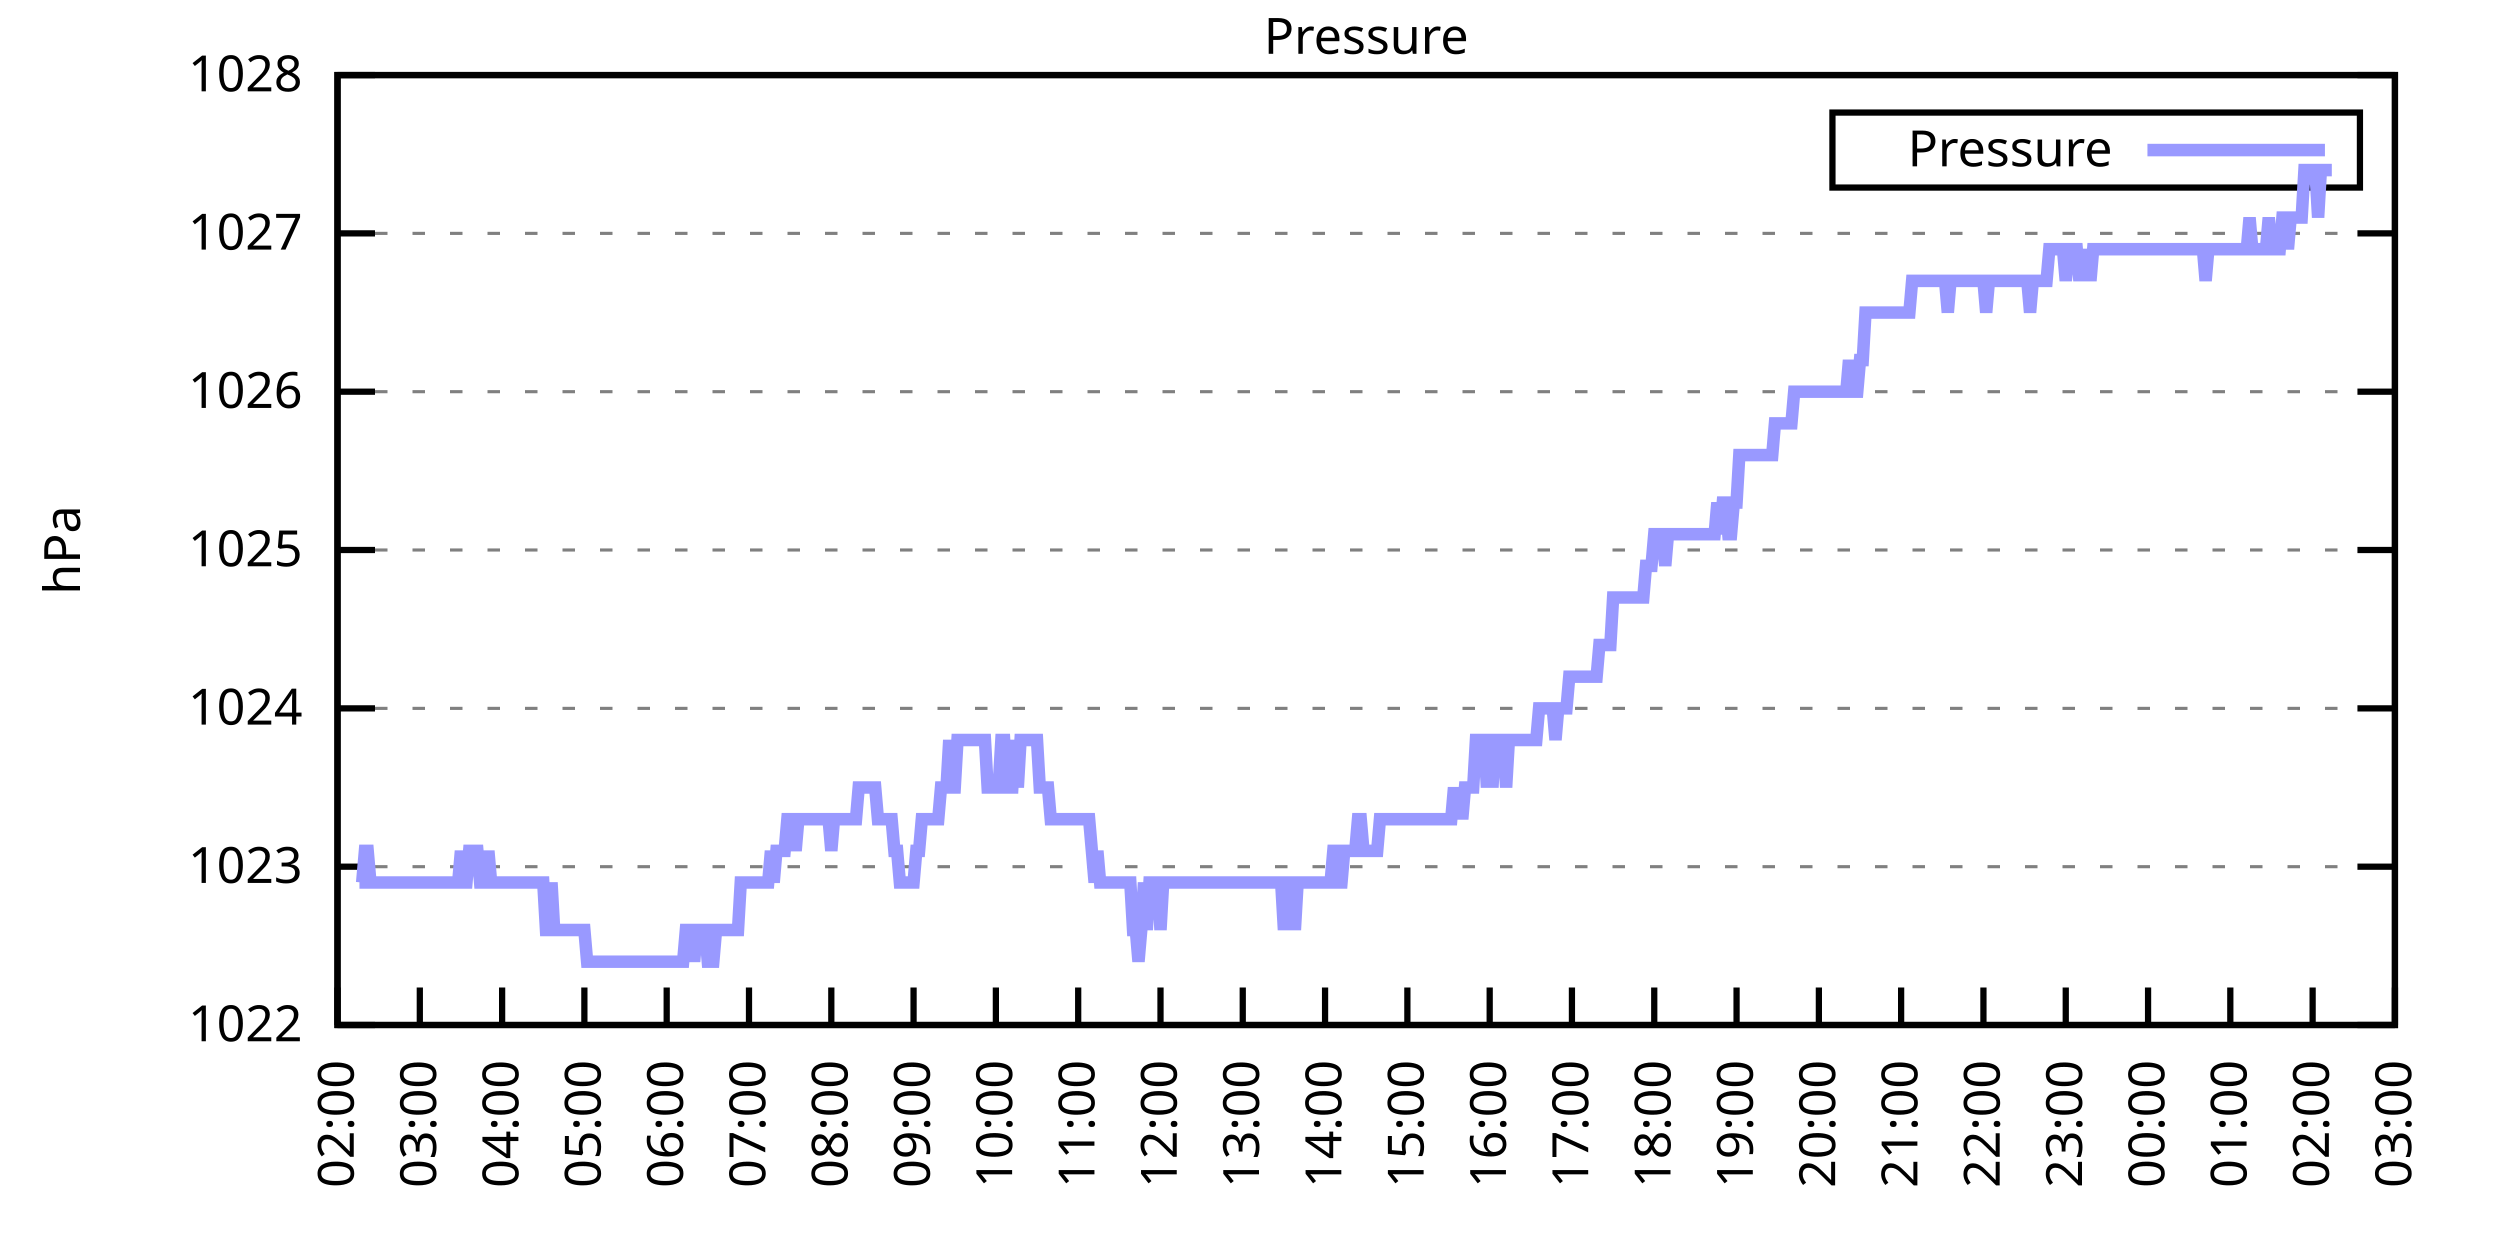
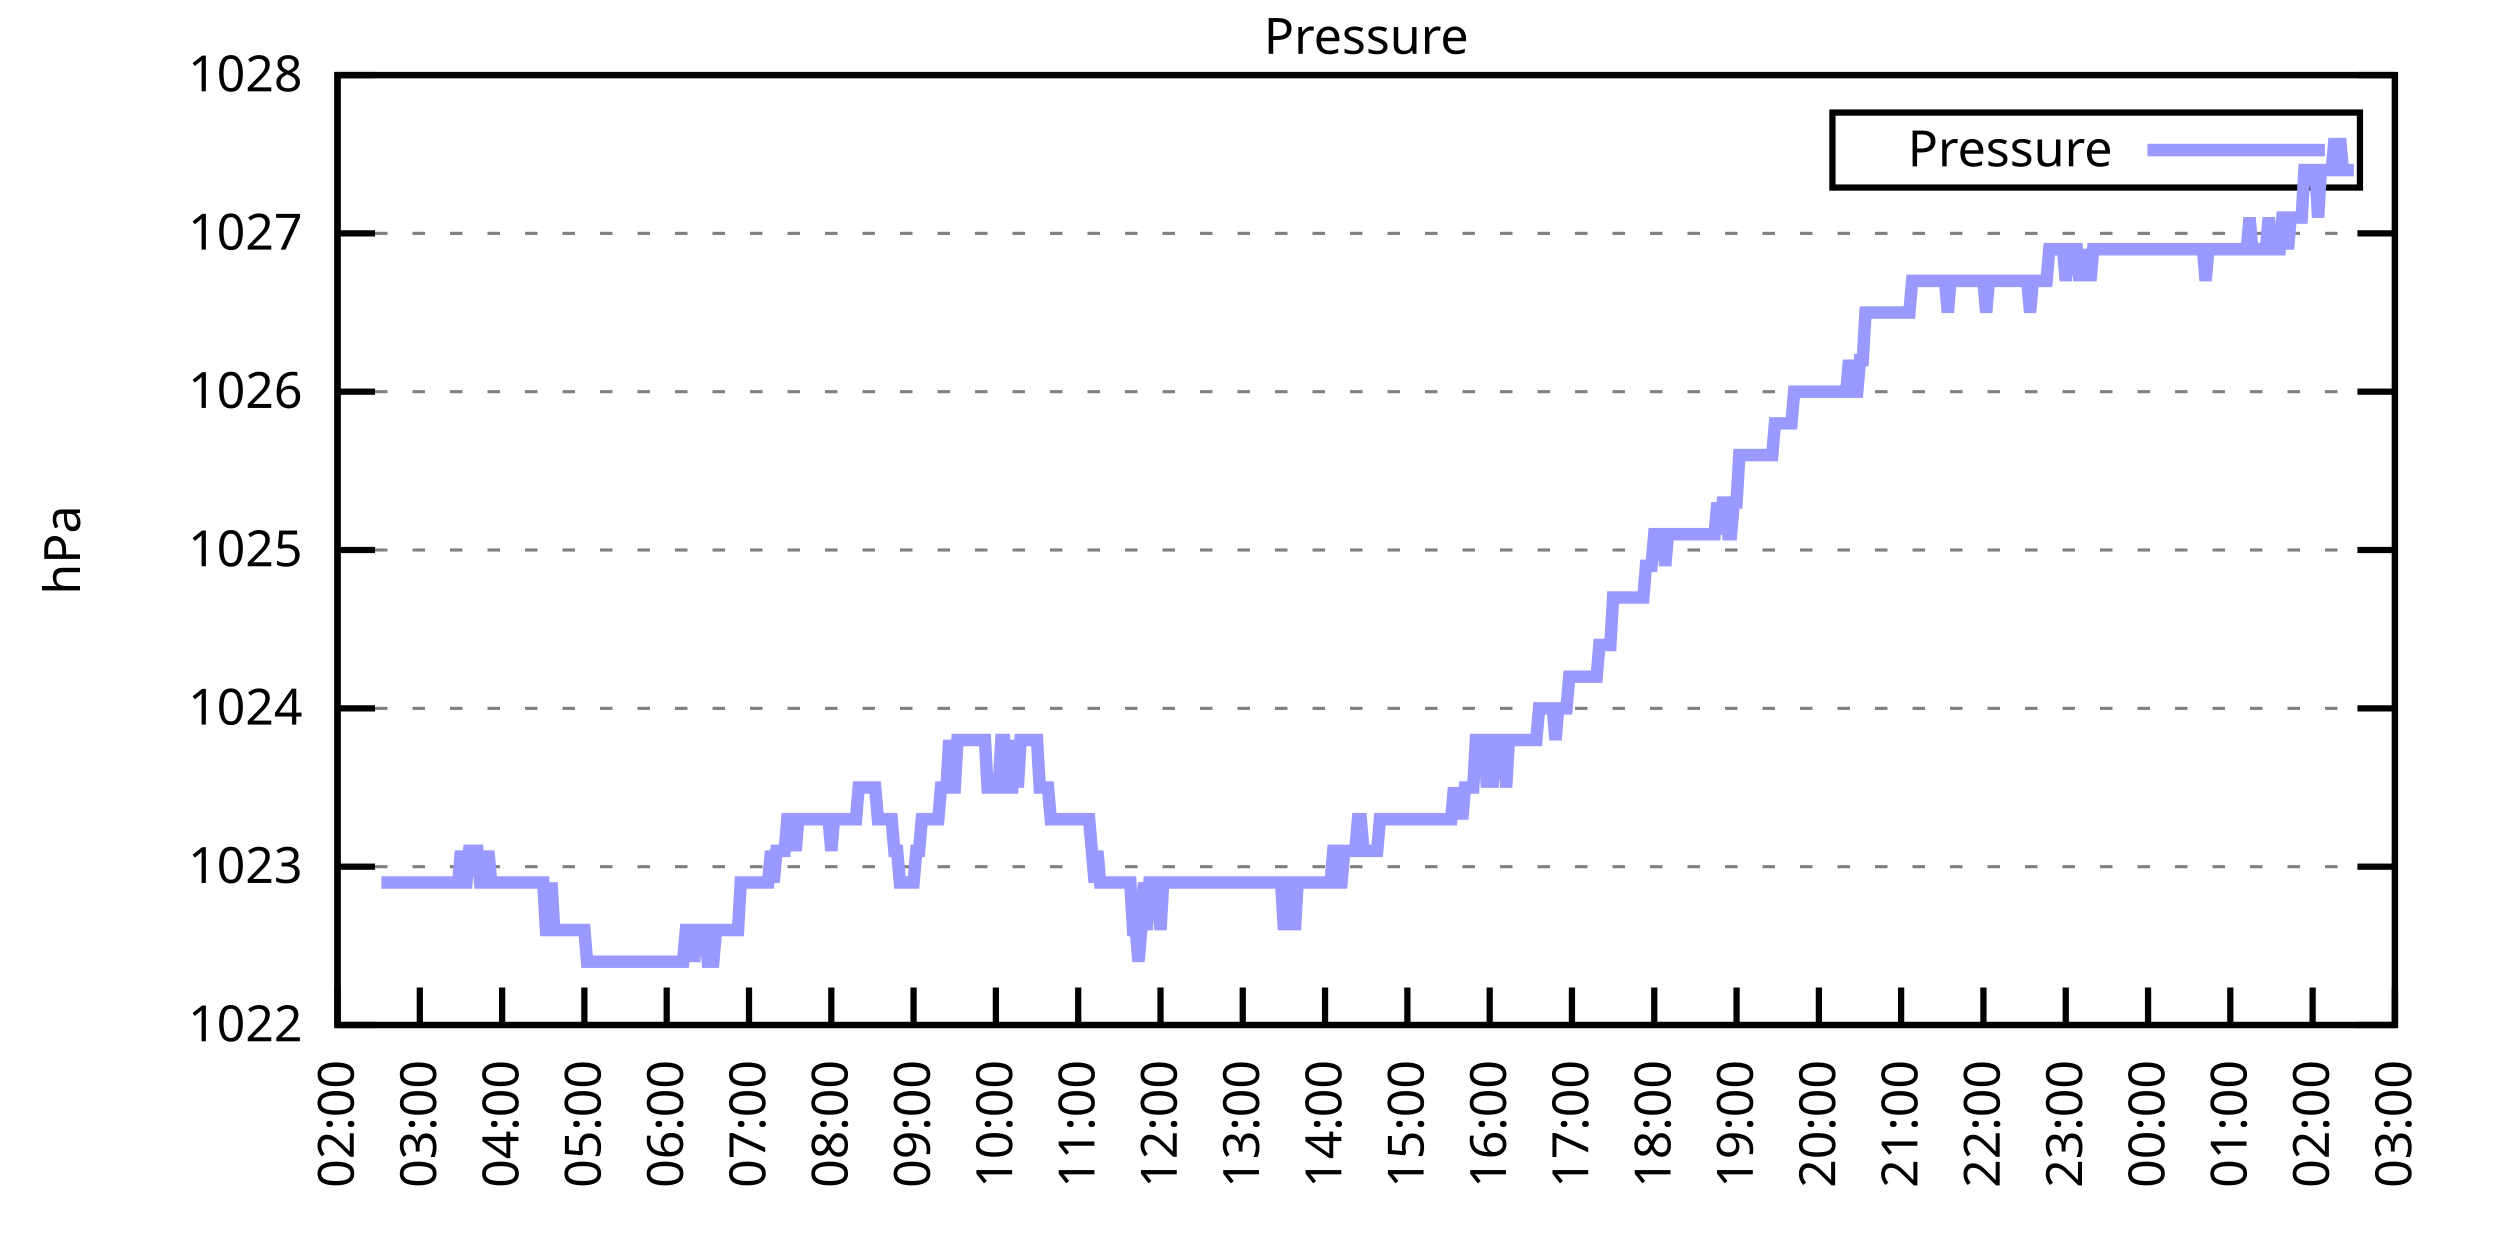
<svg xmlns="http://www.w3.org/2000/svg" xmlns:xlink="http://www.w3.org/1999/xlink" width="400" height="200" viewBox="0 0 400 200">
  <g id="gnuplot_canvas">
    <rect x="0" y="0" width="400" height="200" fill="none" />
    <defs>
      <circle id="gpDot" r="0.5" stroke-width="0.5" stroke="currentColor" />
      <path id="gpPt0" stroke-width="0.333" stroke="currentColor" d="M-1,0 h2 M0,-1 v2" />
      <path id="gpPt1" stroke-width="0.333" stroke="currentColor" d="M-1,-1 L1,1 M1,-1 L-1,1" />
      <path id="gpPt2" stroke-width="0.333" stroke="currentColor" d="M-1,0 L1,0 M0,-1 L0,1 M-1,-1 L1,1 M-1,1 L1,-1" />
      <rect id="gpPt3" stroke-width="0.333" stroke="currentColor" x="-1" y="-1" width="2" height="2" />
      <rect id="gpPt4" stroke-width="0.333" stroke="currentColor" fill="currentColor" x="-1" y="-1" width="2" height="2" />
      <circle id="gpPt5" stroke-width="0.333" stroke="currentColor" cx="0" cy="0" r="1" />
      <use xlink:href="#gpPt5" id="gpPt6" fill="currentColor" stroke="none" />
      <path id="gpPt7" stroke-width="0.333" stroke="currentColor" d="M0,-1.33 L-1.33,0.67 L1.33,0.67 z" />
      <use xlink:href="#gpPt7" id="gpPt8" fill="currentColor" stroke="none" />
      <use xlink:href="#gpPt7" id="gpPt9" stroke="currentColor" transform="rotate(180)" />
      <use xlink:href="#gpPt9" id="gpPt10" fill="currentColor" stroke="none" />
      <use xlink:href="#gpPt3" id="gpPt11" stroke="currentColor" transform="rotate(45)" />
      <use xlink:href="#gpPt11" id="gpPt12" fill="currentColor" stroke="none" />
      <path id="gpPt13" stroke-width="0.333" stroke="currentColor" d="M0,1.330 L1.265,0.411 L0.782,-1.067 L-0.782,-1.076 L-1.265,0.411 z" />
      <use xlink:href="#gpPt13" id="gpPt14" fill="currentColor" stroke="none" />
      <filter id="textbox" filterUnits="objectBoundingBox" x="0" y="0" height="1" width="1">
        <feFlood flood-color="white" flood-opacity="1" result="bgnd" />
        <feComposite in="SourceGraphic" in2="bgnd" operator="atop" />
      </filter>
      <filter id="greybox" filterUnits="objectBoundingBox" x="0" y="0" height="1" width="1">
        <feFlood flood-color="lightgrey" flood-opacity="1" result="grey" />
        <feComposite in="SourceGraphic" in2="grey" operator="atop" />
      </filter>
    </defs>
    <g fill="none" color="white" stroke="currentColor" stroke-width="1.00" stroke-linecap="butt" stroke-linejoin="miter">
</g>
    <g fill="none" color="black" stroke="currentColor" stroke-width="1.00" stroke-linecap="butt" stroke-linejoin="miter">
      <g stroke="none" shape-rendering="crispEdges">
        <polygon fill="rgb(255, 255, 255)" points="54.00,164.00 383.18,164.00 383.18,12.02 54.00,12.02 " />
      </g>
    </g>
    <g fill="none" color="black" stroke="currentColor" stroke-width="1.00" stroke-linecap="butt" stroke-linejoin="miter">
</g>
    <g fill="none" color="black" stroke="black" stroke-width="0.50" stroke-linecap="butt" stroke-linejoin="miter">
</g>
    <g fill="none" color="gray" stroke="currentColor" stroke-width="0.50" stroke-linecap="butt" stroke-linejoin="miter">
      <path stroke="gray" stroke-dasharray="2,4" class="gridline" d="M54.00,164.00 L383.19,164.00  " />
    </g>
    <g fill="none" color="gray" stroke="gray" stroke-width="1.00" stroke-linecap="butt" stroke-linejoin="miter">
</g>
    <g fill="none" color="black" stroke="currentColor" stroke-width="1.00" stroke-linecap="butt" stroke-linejoin="miter">
      <path stroke="black" d="M54.00,164.00 L60.00,164.00 M383.19,164.00 L377.19,164.00  " />
      <g transform="translate(48.40,166.60)" stroke="none" fill="black" font-family="Sans" font-size="8.00" text-anchor="end">
        <text>
          <tspan font-family="Sans"> 1022</tspan>
        </text>
      </g>
    </g>
    <g fill="none" color="black" stroke="currentColor" stroke-width="1.00" stroke-linecap="butt" stroke-linejoin="miter">
</g>
    <g fill="none" color="black" stroke="black" stroke-width="0.50" stroke-linecap="butt" stroke-linejoin="miter">
</g>
    <g fill="none" color="gray" stroke="currentColor" stroke-width="0.50" stroke-linecap="butt" stroke-linejoin="miter">
      <path stroke="gray" stroke-dasharray="2,4" class="gridline" d="M54.00,138.67 L383.19,138.67  " />
    </g>
    <g fill="none" color="gray" stroke="gray" stroke-width="1.00" stroke-linecap="butt" stroke-linejoin="miter">
</g>
    <g fill="none" color="black" stroke="currentColor" stroke-width="1.00" stroke-linecap="butt" stroke-linejoin="miter">
      <path stroke="black" d="M54.00,138.67 L60.00,138.67 M383.19,138.67 L377.19,138.67  " />
      <g transform="translate(48.40,141.27)" stroke="none" fill="black" font-family="Sans" font-size="8.00" text-anchor="end">
        <text>
          <tspan font-family="Sans"> 1023</tspan>
        </text>
      </g>
    </g>
    <g fill="none" color="black" stroke="currentColor" stroke-width="1.00" stroke-linecap="butt" stroke-linejoin="miter">
</g>
    <g fill="none" color="black" stroke="black" stroke-width="0.50" stroke-linecap="butt" stroke-linejoin="miter">
</g>
    <g fill="none" color="gray" stroke="currentColor" stroke-width="0.50" stroke-linecap="butt" stroke-linejoin="miter">
      <path stroke="gray" stroke-dasharray="2,4" class="gridline" d="M54.00,113.34 L383.19,113.34  " />
    </g>
    <g fill="none" color="gray" stroke="gray" stroke-width="1.00" stroke-linecap="butt" stroke-linejoin="miter">
</g>
    <g fill="none" color="black" stroke="currentColor" stroke-width="1.00" stroke-linecap="butt" stroke-linejoin="miter">
      <path stroke="black" d="M54.00,113.34 L60.00,113.34 M383.19,113.34 L377.19,113.34  " />
      <g transform="translate(48.40,115.94)" stroke="none" fill="black" font-family="Sans" font-size="8.00" text-anchor="end">
        <text>
          <tspan font-family="Sans"> 1024</tspan>
        </text>
      </g>
    </g>
    <g fill="none" color="black" stroke="currentColor" stroke-width="1.00" stroke-linecap="butt" stroke-linejoin="miter">
</g>
    <g fill="none" color="black" stroke="black" stroke-width="0.50" stroke-linecap="butt" stroke-linejoin="miter">
</g>
    <g fill="none" color="gray" stroke="currentColor" stroke-width="0.50" stroke-linecap="butt" stroke-linejoin="miter">
      <path stroke="gray" stroke-dasharray="2,4" class="gridline" d="M54.00,88.00 L383.19,88.00  " />
    </g>
    <g fill="none" color="gray" stroke="gray" stroke-width="1.00" stroke-linecap="butt" stroke-linejoin="miter">
</g>
    <g fill="none" color="black" stroke="currentColor" stroke-width="1.00" stroke-linecap="butt" stroke-linejoin="miter">
      <path stroke="black" d="M54.00,88.00 L60.00,88.00 M383.19,88.00 L377.19,88.00  " />
      <g transform="translate(48.40,90.60)" stroke="none" fill="black" font-family="Sans" font-size="8.00" text-anchor="end">
        <text>
          <tspan font-family="Sans"> 1025</tspan>
        </text>
      </g>
    </g>
    <g fill="none" color="black" stroke="currentColor" stroke-width="1.00" stroke-linecap="butt" stroke-linejoin="miter">
</g>
    <g fill="none" color="black" stroke="black" stroke-width="0.50" stroke-linecap="butt" stroke-linejoin="miter">
</g>
    <g fill="none" color="gray" stroke="currentColor" stroke-width="0.50" stroke-linecap="butt" stroke-linejoin="miter">
      <path stroke="gray" stroke-dasharray="2,4" class="gridline" d="M54.00,62.67 L383.19,62.67  " />
    </g>
    <g fill="none" color="gray" stroke="gray" stroke-width="1.00" stroke-linecap="butt" stroke-linejoin="miter">
</g>
    <g fill="none" color="black" stroke="currentColor" stroke-width="1.00" stroke-linecap="butt" stroke-linejoin="miter">
      <path stroke="black" d="M54.00,62.67 L60.00,62.67 M383.19,62.67 L377.19,62.67  " />
      <g transform="translate(48.40,65.27)" stroke="none" fill="black" font-family="Sans" font-size="8.00" text-anchor="end">
        <text>
          <tspan font-family="Sans"> 1026</tspan>
        </text>
      </g>
    </g>
    <g fill="none" color="black" stroke="currentColor" stroke-width="1.00" stroke-linecap="butt" stroke-linejoin="miter">
</g>
    <g fill="none" color="black" stroke="black" stroke-width="0.50" stroke-linecap="butt" stroke-linejoin="miter">
</g>
    <g fill="none" color="gray" stroke="currentColor" stroke-width="0.50" stroke-linecap="butt" stroke-linejoin="miter">
      <path stroke="gray" stroke-dasharray="2,4" class="gridline" d="M54.00,37.34 L383.19,37.34  " />
    </g>
    <g fill="none" color="gray" stroke="gray" stroke-width="1.00" stroke-linecap="butt" stroke-linejoin="miter">
</g>
    <g fill="none" color="black" stroke="currentColor" stroke-width="1.00" stroke-linecap="butt" stroke-linejoin="miter">
      <path stroke="black" d="M54.00,37.34 L60.00,37.34 M383.19,37.34 L377.19,37.34  " />
      <g transform="translate(48.40,39.94)" stroke="none" fill="black" font-family="Sans" font-size="8.00" text-anchor="end">
        <text>
          <tspan font-family="Sans"> 1027</tspan>
        </text>
      </g>
    </g>
    <g fill="none" color="black" stroke="currentColor" stroke-width="1.00" stroke-linecap="butt" stroke-linejoin="miter">
</g>
    <g fill="none" color="black" stroke="black" stroke-width="0.50" stroke-linecap="butt" stroke-linejoin="miter">
</g>
    <g fill="none" color="gray" stroke="currentColor" stroke-width="0.50" stroke-linecap="butt" stroke-linejoin="miter">
      <path stroke="gray" stroke-dasharray="2,4" class="gridline" d="M54.00,12.01 L383.19,12.01  " />
    </g>
    <g fill="none" color="gray" stroke="gray" stroke-width="1.00" stroke-linecap="butt" stroke-linejoin="miter">
</g>
    <g fill="none" color="black" stroke="currentColor" stroke-width="1.00" stroke-linecap="butt" stroke-linejoin="miter">
      <path stroke="black" d="M54.00,12.01 L60.00,12.01 M383.19,12.01 L377.19,12.01  " />
      <g transform="translate(48.40,14.61)" stroke="none" fill="black" font-family="Sans" font-size="8.00" text-anchor="end">
        <text>
          <tspan font-family="Sans"> 1028</tspan>
        </text>
      </g>
    </g>
    <g fill="none" color="black" stroke="currentColor" stroke-width="1.00" stroke-linecap="butt" stroke-linejoin="miter">
      <path stroke="black" d="M54.00,164.00 L54.00,158.00  " />
      <g transform="translate(56.60,169.60) rotate(270.00)" stroke="none" fill="black" font-family="Sans" font-size="8.00" text-anchor="end">
        <text>
          <tspan font-family="Sans">02:00</tspan>
        </text>
      </g>
    </g>
    <g fill="none" color="black" stroke="currentColor" stroke-width="1.00" stroke-linecap="butt" stroke-linejoin="miter">
      <path stroke="black" d="M67.17,164.00 L67.17,158.00  " />
      <g transform="translate(69.77,169.60) rotate(270.00)" stroke="none" fill="black" font-family="Sans" font-size="8.00" text-anchor="end">
        <text>
          <tspan font-family="Sans">03:00</tspan>
        </text>
      </g>
    </g>
    <g fill="none" color="black" stroke="currentColor" stroke-width="1.00" stroke-linecap="butt" stroke-linejoin="miter">
      <path stroke="black" d="M80.34,164.00 L80.34,158.00  " />
      <g transform="translate(82.94,169.60) rotate(270.00)" stroke="none" fill="black" font-family="Sans" font-size="8.00" text-anchor="end">
        <text>
          <tspan font-family="Sans">04:00</tspan>
        </text>
      </g>
    </g>
    <g fill="none" color="black" stroke="currentColor" stroke-width="1.00" stroke-linecap="butt" stroke-linejoin="miter">
      <path stroke="black" d="M93.50,164.00 L93.50,158.00  " />
      <g transform="translate(96.10,169.60) rotate(270.00)" stroke="none" fill="black" font-family="Sans" font-size="8.00" text-anchor="end">
        <text>
          <tspan font-family="Sans">05:00</tspan>
        </text>
      </g>
    </g>
    <g fill="none" color="black" stroke="currentColor" stroke-width="1.00" stroke-linecap="butt" stroke-linejoin="miter">
      <path stroke="black" d="M106.67,164.00 L106.67,158.00  " />
      <g transform="translate(109.27,169.60) rotate(270.00)" stroke="none" fill="black" font-family="Sans" font-size="8.00" text-anchor="end">
        <text>
          <tspan font-family="Sans">06:00</tspan>
        </text>
      </g>
    </g>
    <g fill="none" color="black" stroke="currentColor" stroke-width="1.00" stroke-linecap="butt" stroke-linejoin="miter">
      <path stroke="black" d="M119.84,164.00 L119.84,158.00  " />
      <g transform="translate(122.44,169.60) rotate(270.00)" stroke="none" fill="black" font-family="Sans" font-size="8.00" text-anchor="end">
        <text>
          <tspan font-family="Sans">07:00</tspan>
        </text>
      </g>
    </g>
    <g fill="none" color="black" stroke="currentColor" stroke-width="1.00" stroke-linecap="butt" stroke-linejoin="miter">
      <path stroke="black" d="M133.01,164.00 L133.01,158.00  " />
      <g transform="translate(135.61,169.60) rotate(270.00)" stroke="none" fill="black" font-family="Sans" font-size="8.00" text-anchor="end">
        <text>
          <tspan font-family="Sans">08:00</tspan>
        </text>
      </g>
    </g>
    <g fill="none" color="black" stroke="currentColor" stroke-width="1.00" stroke-linecap="butt" stroke-linejoin="miter">
      <path stroke="black" d="M146.17,164.00 L146.17,158.00  " />
      <g transform="translate(148.77,169.60) rotate(270.00)" stroke="none" fill="black" font-family="Sans" font-size="8.00" text-anchor="end">
        <text>
          <tspan font-family="Sans">09:00</tspan>
        </text>
      </g>
    </g>
    <g fill="none" color="black" stroke="currentColor" stroke-width="1.00" stroke-linecap="butt" stroke-linejoin="miter">
      <path stroke="black" d="M159.34,164.00 L159.34,158.00  " />
      <g transform="translate(161.94,169.60) rotate(270.00)" stroke="none" fill="black" font-family="Sans" font-size="8.00" text-anchor="end">
        <text>
          <tspan font-family="Sans">10:00</tspan>
        </text>
      </g>
    </g>
    <g fill="none" color="black" stroke="currentColor" stroke-width="1.00" stroke-linecap="butt" stroke-linejoin="miter">
      <path stroke="black" d="M172.51,164.00 L172.51,158.00  " />
      <g transform="translate(175.11,169.60) rotate(270.00)" stroke="none" fill="black" font-family="Sans" font-size="8.00" text-anchor="end">
        <text>
          <tspan font-family="Sans">11:00</tspan>
        </text>
      </g>
    </g>
    <g fill="none" color="black" stroke="currentColor" stroke-width="1.00" stroke-linecap="butt" stroke-linejoin="miter">
      <path stroke="black" d="M185.68,164.00 L185.68,158.00  " />
      <g transform="translate(188.28,169.60) rotate(270.00)" stroke="none" fill="black" font-family="Sans" font-size="8.00" text-anchor="end">
        <text>
          <tspan font-family="Sans">12:00</tspan>
        </text>
      </g>
    </g>
    <g fill="none" color="black" stroke="currentColor" stroke-width="1.00" stroke-linecap="butt" stroke-linejoin="miter">
      <path stroke="black" d="M198.84,164.00 L198.84,158.00  " />
      <g transform="translate(201.44,169.60) rotate(270.00)" stroke="none" fill="black" font-family="Sans" font-size="8.00" text-anchor="end">
        <text>
          <tspan font-family="Sans">13:00</tspan>
        </text>
      </g>
    </g>
    <g fill="none" color="black" stroke="currentColor" stroke-width="1.00" stroke-linecap="butt" stroke-linejoin="miter">
      <path stroke="black" d="M212.01,164.00 L212.01,158.00  " />
      <g transform="translate(214.61,169.60) rotate(270.00)" stroke="none" fill="black" font-family="Sans" font-size="8.00" text-anchor="end">
        <text>
          <tspan font-family="Sans">14:00</tspan>
        </text>
      </g>
    </g>
    <g fill="none" color="black" stroke="currentColor" stroke-width="1.00" stroke-linecap="butt" stroke-linejoin="miter">
      <path stroke="black" d="M225.18,164.00 L225.18,158.00  " />
      <g transform="translate(227.78,169.60) rotate(270.00)" stroke="none" fill="black" font-family="Sans" font-size="8.00" text-anchor="end">
        <text>
          <tspan font-family="Sans">15:00</tspan>
        </text>
      </g>
    </g>
    <g fill="none" color="black" stroke="currentColor" stroke-width="1.00" stroke-linecap="butt" stroke-linejoin="miter">
      <path stroke="black" d="M238.35,164.00 L238.35,158.00  " />
      <g transform="translate(240.95,169.60) rotate(270.00)" stroke="none" fill="black" font-family="Sans" font-size="8.00" text-anchor="end">
        <text>
          <tspan font-family="Sans">16:00</tspan>
        </text>
      </g>
    </g>
    <g fill="none" color="black" stroke="currentColor" stroke-width="1.00" stroke-linecap="butt" stroke-linejoin="miter">
      <path stroke="black" d="M251.51,164.00 L251.51,158.00  " />
      <g transform="translate(254.11,169.60) rotate(270.00)" stroke="none" fill="black" font-family="Sans" font-size="8.00" text-anchor="end">
        <text>
          <tspan font-family="Sans">17:00</tspan>
        </text>
      </g>
    </g>
    <g fill="none" color="black" stroke="currentColor" stroke-width="1.00" stroke-linecap="butt" stroke-linejoin="miter">
      <path stroke="black" d="M264.68,164.00 L264.68,158.00  " />
      <g transform="translate(267.28,169.60) rotate(270.00)" stroke="none" fill="black" font-family="Sans" font-size="8.00" text-anchor="end">
        <text>
          <tspan font-family="Sans">18:00</tspan>
        </text>
      </g>
    </g>
    <g fill="none" color="black" stroke="currentColor" stroke-width="1.00" stroke-linecap="butt" stroke-linejoin="miter">
      <path stroke="black" d="M277.85,164.00 L277.85,158.00  " />
      <g transform="translate(280.45,169.60) rotate(270.00)" stroke="none" fill="black" font-family="Sans" font-size="8.00" text-anchor="end">
        <text>
          <tspan font-family="Sans">19:00</tspan>
        </text>
      </g>
    </g>
    <g fill="none" color="black" stroke="currentColor" stroke-width="1.00" stroke-linecap="butt" stroke-linejoin="miter">
      <path stroke="black" d="M291.02,164.00 L291.02,158.00  " />
      <g transform="translate(293.62,169.60) rotate(270.00)" stroke="none" fill="black" font-family="Sans" font-size="8.00" text-anchor="end">
        <text>
          <tspan font-family="Sans">20:00</tspan>
        </text>
      </g>
    </g>
    <g fill="none" color="black" stroke="currentColor" stroke-width="1.00" stroke-linecap="butt" stroke-linejoin="miter">
      <path stroke="black" d="M304.18,164.00 L304.18,158.00  " />
      <g transform="translate(306.78,169.60) rotate(270.00)" stroke="none" fill="black" font-family="Sans" font-size="8.00" text-anchor="end">
        <text>
          <tspan font-family="Sans">21:00</tspan>
        </text>
      </g>
    </g>
    <g fill="none" color="black" stroke="currentColor" stroke-width="1.00" stroke-linecap="butt" stroke-linejoin="miter">
      <path stroke="black" d="M317.35,164.00 L317.35,158.00  " />
      <g transform="translate(319.95,169.60) rotate(270.00)" stroke="none" fill="black" font-family="Sans" font-size="8.00" text-anchor="end">
        <text>
          <tspan font-family="Sans">22:00</tspan>
        </text>
      </g>
    </g>
    <g fill="none" color="black" stroke="currentColor" stroke-width="1.00" stroke-linecap="butt" stroke-linejoin="miter">
      <path stroke="black" d="M330.52,164.00 L330.52,158.00  " />
      <g transform="translate(333.12,169.60) rotate(270.00)" stroke="none" fill="black" font-family="Sans" font-size="8.00" text-anchor="end">
        <text>
          <tspan font-family="Sans">23:00</tspan>
        </text>
      </g>
    </g>
    <g fill="none" color="black" stroke="currentColor" stroke-width="1.00" stroke-linecap="butt" stroke-linejoin="miter">
      <path stroke="black" d="M343.69,164.00 L343.69,158.00  " />
      <g transform="translate(346.29,169.60) rotate(270.00)" stroke="none" fill="black" font-family="Sans" font-size="8.00" text-anchor="end">
        <text>
          <tspan font-family="Sans">00:00</tspan>
        </text>
      </g>
    </g>
    <g fill="none" color="black" stroke="currentColor" stroke-width="1.00" stroke-linecap="butt" stroke-linejoin="miter">
      <path stroke="black" d="M356.85,164.00 L356.85,158.00  " />
      <g transform="translate(359.45,169.60) rotate(270.00)" stroke="none" fill="black" font-family="Sans" font-size="8.00" text-anchor="end">
        <text>
          <tspan font-family="Sans">01:00</tspan>
        </text>
      </g>
    </g>
    <g fill="none" color="black" stroke="currentColor" stroke-width="1.00" stroke-linecap="butt" stroke-linejoin="miter">
      <path stroke="black" d="M370.02,164.00 L370.02,158.00  " />
      <g transform="translate(372.62,169.60) rotate(270.00)" stroke="none" fill="black" font-family="Sans" font-size="8.00" text-anchor="end">
        <text>
          <tspan font-family="Sans">02:00</tspan>
        </text>
      </g>
    </g>
    <g fill="none" color="black" stroke="currentColor" stroke-width="1.00" stroke-linecap="butt" stroke-linejoin="miter">
      <path stroke="black" d="M383.19,164.00 L383.19,158.00  " />
      <g transform="translate(385.79,169.60) rotate(270.00)" stroke="none" fill="black" font-family="Sans" font-size="8.00" text-anchor="end">
        <text>
          <tspan font-family="Sans">03:00</tspan>
        </text>
      </g>
    </g>
    <g fill="none" color="black" stroke="currentColor" stroke-width="1.00" stroke-linecap="butt" stroke-linejoin="miter">
</g>
    <g fill="none" color="black" stroke="currentColor" stroke-width="1.00" stroke-linecap="butt" stroke-linejoin="miter">
      <path stroke="black" d="M54.00,12.01 L54.00,164.00 L383.19,164.00 L383.19,12.01 L54.00,12.01 Z  " />
    </g>
    <g fill="none" color="black" stroke="currentColor" stroke-width="1.00" stroke-linecap="butt" stroke-linejoin="miter">
</g>
    <g fill="none" color="black" stroke="currentColor" stroke-width="1.00" stroke-linecap="butt" stroke-linejoin="miter">
      <path stroke="black" d="M293.19,30.01 L293.19,18.01 L377.59,18.01 L377.59,30.01 L293.19,30.01 Z  " />
    </g>
    <g id="Pressure_plot_1">
      <g fill="none" color="white" stroke="black" stroke-width="2.00" stroke-linecap="butt" stroke-linejoin="miter">
</g>
      <g fill="none" color="black" stroke="currentColor" stroke-width="2.00" stroke-linecap="butt" stroke-linejoin="miter">
        <g transform="translate(337.99,26.61)" stroke="none" fill="black" font-family="Sans" font-size="8.00" text-anchor="end">
          <text>
            <tspan font-family="Sans">Pressure</tspan>
          </text>
        </g>
      </g>
      <g fill="none" color="black" stroke="currentColor" stroke-width="2.00" stroke-linecap="butt" stroke-linejoin="miter">
-         <path stroke="rgb(153, 153, 255)" d="M343.59,24.01 L371.99,24.01 M57.51,141.20 L57.95,141.20 L58.39,136.14 L58.83,136.14 L59.27,141.20 L59.71,141.20   L60.14,141.20 L60.58,141.20 L61.02,141.20 L61.46,141.20 L61.90,141.20 L62.34,141.20 L62.78,141.20 L63.22,141.20   L63.66,141.20 L64.10,141.20 L64.53,141.20 L64.97,141.20 L65.41,141.20 L65.85,141.20 L66.29,141.20 L66.73,141.20   L67.17,141.20 L67.61,141.20 L68.05,141.20 L68.48,141.20 L68.92,141.20 L69.36,141.20 L69.80,141.20 L70.24,141.20   L70.68,141.20 L71.12,141.20 L71.56,141.20 L72.00,141.20 L72.43,141.20 L72.87,141.20 L73.31,141.20 L73.75,136.14   L74.19,141.20 L74.63,141.20 L75.07,136.14 L75.51,136.14 L75.95,136.14 L76.38,136.14 L76.82,141.20 L77.26,141.20   L77.70,141.20 L78.14,136.14 L78.58,141.20 L79.02,141.20 L79.46,141.20 L79.90,141.20 L80.34,141.20 L80.77,141.20   L81.21,141.20 L81.65,141.20 L82.09,141.20 L82.53,141.20 L82.97,141.20 L83.41,141.20 L83.85,141.20 L84.29,141.20   L84.72,141.20 L85.16,141.20 L85.60,141.20 L86.04,141.20 L86.48,141.20 L86.92,141.20 L87.36,148.80 L87.80,148.80   L88.24,141.20 L88.67,148.80 L89.11,148.80 L89.55,148.80 L89.99,148.80 L90.43,148.80 L90.87,148.80 L91.31,148.80   L91.75,148.80 L92.19,148.80 L92.62,148.80 L93.06,148.80 L93.50,148.80 L93.94,153.87 L94.38,153.87 L94.82,153.87   L95.26,153.87 L95.70,153.87 L96.14,153.87 L96.58,153.87 L97.01,153.87 L97.45,153.87 L97.89,153.87 L98.33,153.87   L98.77,153.87 L99.21,153.87 L99.65,153.87 L100.09,153.87 L100.53,153.87 L100.96,153.87 L101.40,153.87 L101.84,153.87   L102.28,153.87 L102.72,153.87 L103.16,153.87 L103.60,153.87 L104.04,153.87 L104.48,153.87 L104.91,153.87 L105.35,153.87   L105.79,153.87 L106.23,153.87 L106.67,153.87 L107.11,153.87 L107.55,153.87 L107.99,153.87 L108.43,153.87 L108.87,153.87   L109.30,153.87 L109.74,148.80 L110.18,148.80 L110.62,148.80 L111.06,153.87 L111.50,148.80 L111.94,148.80 L112.38,148.80   L112.82,148.80 L113.25,153.87 L113.69,153.87 L114.13,153.87 L114.57,148.80 L115.01,148.80 L115.45,148.80 L115.89,148.80   L116.33,148.80 L116.77,148.80 L117.20,148.80 L117.64,148.80 L118.08,148.80 L118.52,141.20 L118.96,141.20 L119.40,141.20   L119.84,141.20 L120.28,141.20 L120.72,141.20 L121.15,141.20 L121.59,141.20 L122.03,141.20 L122.47,141.20 L122.91,141.20   L123.35,136.14 L123.79,141.20 L124.23,136.14 L124.67,136.14 L125.11,136.14 L125.54,136.14 L125.98,131.07 L126.42,131.07   L126.86,131.07 L127.30,136.14 L127.74,131.07 L128.18,131.07 L128.62,131.07 L129.06,131.07 L129.49,131.07 L129.93,131.07   L130.37,131.07 L130.81,131.07 L131.25,131.07 L131.69,131.07 L132.13,131.07 L132.57,131.07 L133.01,136.14 L133.44,131.07   L133.88,131.07 L134.32,131.07 L134.76,131.07 L135.20,131.07 L135.64,131.07 L136.08,131.07 L136.52,131.07 L136.96,131.07   L137.39,126.00 L137.83,126.00 L138.27,126.00 L138.71,126.00 L139.15,126.00 L139.59,126.00 L140.03,126.00 L140.47,131.07   L140.91,131.07 L141.35,131.07 L141.78,131.07 L142.22,131.07 L142.66,131.07 L143.10,136.14 L143.54,136.14 L143.98,141.20   L144.42,141.20 L144.86,141.20 L145.30,141.20 L145.73,141.20 L146.17,141.20 L146.61,136.14 L147.05,136.14 L147.49,131.07   L147.93,131.07 L148.37,131.07 L148.81,131.07 L149.25,131.07 L149.68,131.07 L150.12,131.07 L150.56,126.00 L151.00,126.00   L151.44,126.00 L151.88,118.40 L152.32,126.00 L152.76,126.00 L153.20,118.40 L153.63,118.40 L154.07,118.40 L154.51,118.40   L154.95,118.40 L155.39,118.40 L155.83,118.40 L156.27,118.40 L156.71,118.40 L157.15,118.40 L157.59,118.40 L158.02,126.00   L158.46,126.00 L158.90,126.00 L159.34,126.00 L159.78,126.00 L160.22,118.40 L160.66,118.40 L161.10,126.00 L161.54,126.00   L161.97,126.00 L162.41,118.40 L162.85,126.00 L163.29,118.40 L163.73,118.40 L164.17,118.40 L164.61,118.40 L165.05,118.40   L165.49,118.40 L165.92,118.40 L166.36,126.00 L166.80,126.00 L167.24,126.00 L167.68,126.00 L168.12,131.07 L168.56,131.07   L169.00,131.07 L169.44,131.07 L169.87,131.07 L170.31,131.07 L170.75,131.07 L171.19,131.07 L171.63,131.07 L172.07,131.07   L172.51,131.07 L172.95,131.07 L173.39,131.07 L173.83,131.07 L174.26,131.07 L174.70,136.14 L175.14,141.20 L175.58,136.14   L176.02,141.20 L176.46,141.20 L176.90,141.20 L177.34,141.20 L177.78,141.20 L178.21,141.20 L178.65,141.20 L179.09,141.20   L179.53,141.20 L179.97,141.20 L180.41,141.20 L180.85,141.20 L181.29,148.80 L181.73,148.80 L182.16,153.87 L182.60,148.80   L183.04,141.20 L183.48,148.80 L183.92,141.20 L184.36,141.20 L184.80,141.20 L185.24,141.20 L185.68,148.80 L186.11,141.20   L186.55,141.20 L186.99,141.20 L187.43,141.20 L187.87,141.20 L188.31,141.20 L188.75,141.20 L189.19,141.20 L189.63,141.20   L190.07,141.20 L190.50,141.20 L190.94,141.20 L191.38,141.20 L191.82,141.20 L192.26,141.20 L192.70,141.20 L193.14,141.20   L193.58,141.20 L194.02,141.20 L194.45,141.20 L194.89,141.20 L195.33,141.20 L195.77,141.20 L196.21,141.20 L196.65,141.20   L197.09,141.20 L197.53,141.20 L197.97,141.20 L198.40,141.20 L198.84,141.20 L199.28,141.20 L199.72,141.20 L200.16,141.20   L200.60,141.20 L201.04,141.20 L201.48,141.20 L201.92,141.20 L202.35,141.20 L202.79,141.20 L203.23,141.20 L203.67,141.20   L204.11,141.20 L204.55,141.20 L204.99,141.20 L205.43,148.80 L205.87,141.20 L206.31,141.20 L206.74,141.20 L207.18,148.80   L207.62,141.20 L208.06,141.20 L208.50,141.20 L208.94,141.20 L209.38,141.20 L209.82,141.20 L210.26,141.20 L210.69,141.20   L211.13,141.20 L211.57,141.20 L212.01,141.20 L212.45,141.20 L212.89,141.20 L213.33,136.14 L213.77,136.14 L214.21,141.20   L214.64,141.20 L215.08,136.14 L215.52,136.14 L215.96,136.14 L216.40,136.14 L216.84,136.14 L217.28,131.07 L217.72,131.07   L218.16,136.14 L218.60,136.14 L219.03,136.14 L219.47,136.14 L219.91,136.14 L220.35,136.14 L220.79,131.07 L221.23,131.07   L221.67,131.07 L222.11,131.07 L222.55,131.07 L222.98,131.07 L223.42,131.07 L223.86,131.07 L224.30,131.07 L224.74,131.07   L225.18,131.07 L225.62,131.07 L226.06,131.07 L226.50,131.07 L226.93,131.07 L227.37,131.07 L227.81,131.07 L228.25,131.07   L228.69,131.07 L229.13,131.07 L229.57,131.07 L230.01,131.07 L230.45,131.07 L230.88,131.07 L231.32,131.07 L231.76,131.07   L232.20,131.07 L232.64,126.00 L233.08,131.07 L233.52,126.00 L233.96,131.07 L234.40,126.00 L234.84,126.00 L235.27,126.00   L235.71,126.00 L236.15,118.40 L236.59,118.40 L237.03,118.40 L237.47,118.40 L237.91,126.00 L238.35,118.40 L238.79,126.00   L239.22,118.40 L239.66,118.40 L240.10,118.40 L240.54,118.40 L240.98,126.00 L241.42,118.40 L241.86,118.40 L242.30,118.40   L242.74,118.40 L243.17,118.40 L243.61,118.40 L244.05,118.40 L244.49,118.40 L244.93,118.40 L245.37,118.40 L245.81,118.40   L246.25,113.34 L246.69,113.34 L247.12,113.34 L247.56,113.34 L248.00,113.34 L248.44,113.34 L248.88,118.40 L249.32,113.34   L249.76,113.34 L250.20,113.34 L250.64,113.34 L251.08,108.27 L251.51,108.27 L251.95,108.27 L252.39,108.27 L252.83,108.27   L253.27,108.27 L253.71,108.27 L254.15,108.27 L254.59,108.27 L255.03,108.27 L255.46,108.27 L255.90,103.20 L256.34,103.20   L256.78,103.20 L257.22,103.20 L257.66,103.20 L258.10,95.60 L258.54,95.60 L258.98,95.60 L259.41,95.60 L259.85,95.60   L260.29,95.60 L260.73,95.60 L261.17,95.60 L261.61,95.60 L262.05,95.60 L262.49,95.60 L262.93,95.60 L263.36,90.54   L263.80,90.54 L264.24,90.54 L264.68,85.47 L265.12,85.47 L265.56,85.47 L266.00,85.47 L266.44,90.54 L266.88,85.47   L267.32,85.47 L267.75,85.47 L268.19,85.47 L268.63,85.47 L269.07,85.47 L269.51,85.47 L269.95,85.47 L270.39,85.47   L270.83,85.47 L271.27,85.47 L271.70,85.47 L272.14,85.47 L272.58,85.47 L273.02,85.47 L273.46,85.47 L273.90,85.47   L274.34,85.47 L274.78,80.41 L275.22,85.47 L275.65,80.41 L276.09,80.41 L276.53,85.47 L276.97,85.47 L277.41,80.41   L277.85,80.41 L278.29,72.81 L278.73,72.81 L279.17,72.81 L279.60,72.81 L280.04,72.81 L280.48,72.81 L280.92,72.81   L281.36,72.81 L281.80,72.81 L282.24,72.81 L282.68,72.81 L283.12,72.81 L283.56,72.81 L283.99,67.74 L284.43,67.74   L284.87,67.74 L285.31,67.74 L285.75,67.74 L286.19,67.74 L286.63,67.74 L287.07,62.67 L287.51,62.67 L287.94,62.67   L288.38,62.67 L288.82,62.67 L289.26,62.67 L289.70,62.67 L290.14,62.67 L290.58,62.67 L291.02,62.67 L291.46,62.67   L291.89,62.67 L292.33,62.67 L292.77,62.67 L293.21,62.67 L293.65,62.67 L294.09,62.67 L294.53,62.67 L294.97,62.67   L295.41,62.67 L295.84,57.61 L296.28,62.67 L296.72,62.67 L297.16,62.67 L297.60,57.61 L298.04,57.61 L298.48,50.01   L298.92,50.01 L299.36,50.01 L299.80,50.01 L300.23,50.01 L300.67,50.01 L301.11,50.01 L301.55,50.01 L301.99,50.01   L302.43,50.01 L302.87,50.01 L303.31,50.01 L303.75,50.01 L304.18,50.01 L304.62,50.01 L305.06,50.01 L305.50,50.01   L305.94,44.94 L306.38,44.94 L306.82,44.94 L307.26,44.94 L307.70,44.94 L308.13,44.94 L308.57,44.94 L309.01,44.94   L309.45,44.94 L309.89,44.94 L310.33,44.94 L310.77,44.94 L311.21,44.94 L311.65,50.01 L312.08,44.94 L312.52,44.94   L312.96,44.94 L313.40,44.94 L313.84,44.94 L314.28,44.94 L314.72,44.94 L315.16,44.94 L315.60,44.94 L316.04,44.94   L316.47,44.94 L316.91,44.94 L317.35,44.94 L317.79,50.01 L318.23,44.94 L318.67,44.94 L319.11,44.94 L319.55,44.94   L319.99,44.94 L320.42,44.94 L320.86,44.94 L321.30,44.94 L321.74,44.94 L322.18,44.94 L322.62,44.94 L323.06,44.94   L323.50,44.94 L323.94,44.94 L324.37,44.94 L324.81,50.01 L325.25,44.94 L325.69,44.94 L326.13,44.94 L326.57,44.94   L327.01,44.94 L327.45,44.94 L327.89,39.87 L328.33,39.87 L328.76,39.87 L329.20,39.87 L329.64,39.87 L330.08,39.87   L330.52,44.94 L330.96,39.87 L331.40,39.87 L331.84,39.87 L332.28,39.87 L332.71,44.94 L333.15,39.87 L333.59,44.94   L334.03,39.87 L334.47,44.94 L334.91,39.87 L335.35,39.87 L335.79,39.87 L336.23,39.87 L336.66,39.87 L337.10,39.87   L337.54,39.87 L337.98,39.87 L338.42,39.87 L338.86,39.87 L339.30,39.87 L339.74,39.87 L340.18,39.87 L340.61,39.87   L341.05,39.87 L341.49,39.87 L341.93,39.87 L342.37,39.87 L342.81,39.87 L343.25,39.87 L343.69,39.87 L344.13,39.87   L344.57,39.87 L345.00,39.87 L345.44,39.87 L345.88,39.87 L346.32,39.87 L346.76,39.87 L347.20,39.87 L347.64,39.87   L348.08,39.87 L348.52,39.87 L348.95,39.87 L349.39,39.87 L349.83,39.87 L350.27,39.87 L350.71,39.87 L351.15,39.87   L351.59,39.87 L352.03,39.87 L352.47,39.87 L352.90,44.94 L353.34,39.87 L353.78,39.87 L354.22,39.87 L354.66,39.87   L355.10,39.87 L355.54,39.87 L355.98,39.87 L356.42,39.87 L356.85,39.87 L357.29,39.87 L357.73,39.87 L358.17,39.87   L358.61,39.87 L359.05,39.87 L359.49,39.87 L359.93,34.81 L360.37,39.87 L360.81,39.87 L361.24,39.87 L361.68,39.87   L362.12,39.87 L362.56,39.87 L363.00,34.81 L363.44,39.87 L363.88,39.87 L364.32,39.87 L364.76,39.87 L365.19,34.81   L365.63,34.81 L366.07,39.87 L366.51,34.81 L366.95,34.81 L367.39,34.81 L367.83,34.81 L368.27,34.81 L368.71,27.21   L369.14,27.21 L369.58,27.21 L370.02,27.21 L370.46,27.21 L370.90,34.81 L371.34,27.21 L371.78,27.21 L372.22,27.21   L372.66,27.21 L373.09,27.21  " />
+         <path stroke="rgb(153, 153, 255)" d="M343.59,24.01 L371.99,24.01 M61.02,141.20 L61.46,141.20 L61.90,141.20 L62.34,141.20 L62.78,141.20 L63.22,141.20   L63.66,141.20 L64.10,141.20 L64.53,141.20 L64.97,141.20 L65.41,141.20 L65.85,141.20 L66.29,141.20 L66.73,141.20   L67.17,141.20 L67.61,141.20 L68.05,141.20 L68.48,141.20 L68.92,141.20 L69.36,141.20 L69.80,141.20 L70.24,141.20   L70.68,141.20 L71.12,141.20 L71.56,141.20 L72.00,141.20 L72.43,141.20 L72.87,141.20 L73.31,141.20 L73.75,136.14   L74.19,141.20 L74.63,141.20 L75.07,136.14 L75.51,136.14 L75.95,136.14 L76.38,136.14 L76.82,141.20 L77.26,141.20   L77.70,141.20 L78.14,136.14 L78.58,141.20 L79.02,141.20 L79.46,141.20 L79.90,141.20 L80.34,141.20 L80.77,141.20   L81.21,141.20 L81.65,141.20 L82.09,141.20 L82.53,141.20 L82.97,141.20 L83.41,141.20 L83.85,141.20 L84.29,141.20   L84.72,141.20 L85.16,141.20 L85.60,141.20 L86.04,141.20 L86.48,141.20 L86.92,141.20 L87.36,148.80 L87.80,148.80   L88.24,141.20 L88.67,148.80 L89.11,148.80 L89.55,148.80 L89.99,148.80 L90.43,148.80 L90.87,148.80 L91.31,148.80   L91.75,148.80 L92.19,148.80 L92.62,148.80 L93.06,148.80 L93.50,148.80 L93.94,153.87 L94.38,153.87 L94.82,153.87   L95.26,153.87 L95.70,153.87 L96.14,153.87 L96.58,153.87 L97.01,153.87 L97.45,153.87 L97.89,153.87 L98.33,153.87   L98.77,153.87 L99.21,153.87 L99.65,153.87 L100.09,153.87 L100.53,153.87 L100.96,153.87 L101.40,153.87 L101.84,153.87   L102.28,153.87 L102.72,153.87 L103.16,153.87 L103.60,153.87 L104.04,153.87 L104.48,153.87 L104.91,153.87 L105.35,153.87   L105.79,153.87 L106.23,153.87 L106.67,153.87 L107.11,153.87 L107.55,153.87 L107.99,153.87 L108.43,153.87 L108.87,153.87   L109.30,153.87 L109.74,148.80 L110.18,148.80 L110.62,148.80 L111.06,153.87 L111.50,148.80 L111.94,148.80 L112.38,148.80   L112.82,148.80 L113.25,153.87 L113.69,153.87 L114.13,153.87 L114.57,148.80 L115.01,148.80 L115.45,148.80 L115.89,148.80   L116.33,148.80 L116.77,148.80 L117.20,148.80 L117.64,148.80 L118.08,148.80 L118.52,141.20 L118.96,141.20 L119.40,141.20   L119.84,141.20 L120.28,141.20 L120.72,141.20 L121.15,141.20 L121.59,141.20 L122.03,141.20 L122.47,141.20 L122.91,141.20   L123.35,136.14 L123.79,141.20 L124.23,136.14 L124.67,136.14 L125.11,136.14 L125.54,136.14 L125.98,131.07 L126.42,131.07   L126.86,131.07 L127.30,136.14 L127.74,131.07 L128.18,131.07 L128.62,131.07 L129.06,131.07 L129.49,131.07 L129.93,131.07   L130.37,131.07 L130.81,131.07 L131.25,131.07 L131.69,131.07 L132.13,131.07 L132.57,131.07 L133.01,136.14 L133.44,131.07   L133.88,131.07 L134.32,131.07 L134.76,131.07 L135.20,131.07 L135.64,131.07 L136.08,131.07 L136.52,131.07 L136.96,131.07   L137.39,126.00 L137.83,126.00 L138.27,126.00 L138.71,126.00 L139.15,126.00 L139.59,126.00 L140.03,126.00 L140.47,131.07   L140.91,131.07 L141.35,131.07 L141.78,131.07 L142.22,131.07 L142.66,131.07 L143.10,136.14 L143.54,136.14 L143.98,141.20   L144.42,141.20 L144.86,141.20 L145.30,141.20 L145.73,141.20 L146.17,141.20 L146.61,136.14 L147.05,136.14 L147.49,131.07   L147.93,131.07 L148.37,131.07 L148.81,131.07 L149.25,131.07 L149.68,131.07 L150.12,131.07 L150.56,126.00 L151.00,126.00   L151.44,126.00 L151.88,118.40 L152.32,126.00 L152.76,126.00 L153.20,118.40 L153.63,118.40 L154.07,118.40 L154.51,118.40   L154.95,118.40 L155.39,118.40 L155.83,118.40 L156.27,118.40 L156.71,118.40 L157.15,118.40 L157.59,118.40 L158.02,126.00   L158.46,126.00 L158.90,126.00 L159.34,126.00 L159.78,126.00 L160.22,118.40 L160.66,118.40 L161.10,126.00 L161.54,126.00   L161.97,126.00 L162.41,118.40 L162.85,126.00 L163.29,118.40 L163.73,118.40 L164.17,118.40 L164.61,118.40 L165.05,118.40   L165.49,118.40 L165.92,118.40 L166.36,126.00 L166.80,126.00 L167.24,126.00 L167.68,126.00 L168.12,131.07 L168.56,131.07   L169.00,131.07 L169.44,131.07 L169.87,131.07 L170.31,131.07 L170.75,131.07 L171.19,131.07 L171.63,131.07 L172.07,131.07   L172.51,131.07 L172.95,131.07 L173.39,131.07 L173.83,131.07 L174.26,131.07 L174.70,136.14 L175.14,141.20 L175.58,136.14   L176.02,141.20 L176.46,141.20 L176.90,141.20 L177.34,141.20 L177.78,141.20 L178.21,141.20 L178.65,141.20 L179.09,141.20   L179.53,141.20 L179.97,141.20 L180.41,141.20 L180.85,141.20 L181.29,148.80 L181.73,148.80 L182.16,153.87 L182.60,148.80   L183.04,141.20 L183.48,148.80 L183.92,141.20 L184.36,141.20 L184.80,141.20 L185.24,141.20 L185.68,148.80 L186.11,141.20   L186.55,141.20 L186.99,141.20 L187.43,141.20 L187.87,141.20 L188.31,141.20 L188.75,141.20 L189.19,141.20 L189.63,141.20   L190.07,141.20 L190.50,141.20 L190.94,141.20 L191.38,141.20 L191.82,141.20 L192.26,141.20 L192.70,141.20 L193.14,141.20   L193.58,141.20 L194.02,141.20 L194.45,141.20 L194.89,141.20 L195.33,141.20 L195.77,141.20 L196.21,141.20 L196.65,141.20   L197.09,141.20 L197.53,141.20 L197.97,141.20 L198.40,141.20 L198.84,141.20 L199.28,141.20 L199.72,141.20 L200.16,141.20   L200.60,141.20 L201.04,141.20 L201.48,141.20 L201.92,141.20 L202.35,141.20 L202.79,141.20 L203.23,141.20 L203.67,141.20   L204.11,141.20 L204.55,141.20 L204.99,141.20 L205.43,148.80 L205.87,141.20 L206.31,141.20 L206.74,141.20 L207.18,148.80   L207.62,141.20 L208.06,141.20 L208.50,141.20 L208.94,141.20 L209.38,141.20 L209.82,141.20 L210.26,141.20 L210.69,141.20   L211.13,141.20 L211.57,141.20 L212.01,141.20 L212.45,141.20 L212.89,141.20 L213.33,136.14 L213.77,136.14 L214.21,141.20   L214.64,141.20 L215.08,136.14 L215.52,136.14 L215.96,136.14 L216.40,136.14 L216.84,136.14 L217.28,131.07 L217.72,131.07   L218.16,136.14 L218.60,136.14 L219.03,136.14 L219.47,136.14 L219.91,136.14 L220.35,136.14 L220.79,131.07 L221.23,131.07   L221.67,131.07 L222.11,131.07 L222.55,131.07 L222.98,131.07 L223.42,131.07 L223.86,131.07 L224.30,131.07 L224.74,131.07   L225.18,131.07 L225.62,131.07 L226.06,131.07 L226.50,131.07 L226.93,131.07 L227.37,131.07 L227.81,131.07 L228.25,131.07   L228.69,131.07 L229.13,131.07 L229.57,131.07 L230.01,131.07 L230.45,131.07 L230.88,131.07 L231.32,131.07 L231.76,131.07   L232.20,131.07 L232.64,126.00 L233.08,131.07 L233.52,126.00 L233.96,131.07 L234.40,126.00 L234.84,126.00 L235.27,126.00   L235.71,126.00 L236.15,118.40 L236.59,118.40 L237.03,118.40 L237.47,118.40 L237.91,126.00 L238.35,118.40 L238.79,126.00   L239.22,118.40 L239.66,118.40 L240.10,118.40 L240.54,118.40 L240.98,126.00 L241.42,118.40 L241.86,118.40 L242.30,118.40   L242.74,118.40 L243.17,118.40 L243.61,118.40 L244.05,118.40 L244.49,118.40 L244.93,118.40 L245.37,118.40 L245.81,118.40   L246.25,113.34 L246.69,113.34 L247.12,113.34 L247.56,113.34 L248.00,113.34 L248.44,113.34 L248.88,118.40 L249.32,113.34   L249.76,113.34 L250.20,113.34 L250.64,113.34 L251.08,108.27 L251.51,108.27 L251.95,108.27 L252.39,108.27 L252.83,108.27   L253.27,108.27 L253.71,108.27 L254.15,108.27 L254.59,108.27 L255.03,108.27 L255.46,108.27 L255.90,103.20 L256.34,103.20   L256.78,103.20 L257.22,103.20 L257.66,103.20 L258.10,95.60 L258.54,95.60 L258.98,95.60 L259.41,95.60 L259.85,95.60   L260.29,95.60 L260.73,95.60 L261.17,95.60 L261.61,95.60 L262.05,95.60 L262.49,95.60 L262.93,95.60 L263.36,90.54   L263.80,90.54 L264.24,90.54 L264.68,85.47 L265.12,85.47 L265.56,85.47 L266.00,85.47 L266.44,90.54 L266.88,85.47   L267.32,85.47 L267.75,85.47 L268.19,85.47 L268.63,85.47 L269.07,85.47 L269.51,85.47 L269.95,85.47 L270.39,85.47   L270.83,85.47 L271.27,85.47 L271.70,85.47 L272.14,85.47 L272.58,85.47 L273.02,85.47 L273.46,85.47 L273.90,85.47   L274.34,85.47 L274.78,80.41 L275.22,85.47 L275.65,80.41 L276.09,80.41 L276.53,85.47 L276.97,85.47 L277.41,80.41   L277.85,80.41 L278.29,72.81 L278.73,72.81 L279.17,72.81 L279.60,72.81 L280.04,72.81 L280.48,72.81 L280.92,72.81   L281.36,72.81 L281.80,72.81 L282.24,72.81 L282.68,72.81 L283.12,72.81 L283.56,72.81 L283.99,67.74 L284.43,67.74   L284.87,67.74 L285.31,67.74 L285.75,67.74 L286.19,67.74 L286.63,67.74 L287.07,62.67 L287.51,62.67 L287.94,62.67   L288.38,62.67 L288.82,62.67 L289.26,62.67 L289.70,62.67 L290.14,62.67 L290.58,62.67 L291.02,62.67 L291.46,62.67   L291.89,62.67 L292.33,62.67 L292.77,62.67 L293.21,62.67 L293.65,62.67 L294.09,62.67 L294.53,62.67 L294.97,62.67   L295.41,62.67 L295.84,57.61 L296.28,62.67 L296.72,62.67 L297.16,62.67 L297.60,57.61 L298.04,57.61 L298.48,50.01   L298.92,50.01 L299.36,50.01 L299.80,50.01 L300.23,50.01 L300.67,50.01 L301.11,50.01 L301.55,50.01 L301.99,50.01   L302.43,50.01 L302.87,50.01 L303.31,50.01 L303.75,50.01 L304.18,50.01 L304.62,50.01 L305.06,50.01 L305.50,50.01   L305.94,44.94 L306.38,44.94 L306.82,44.94 L307.26,44.94 L307.70,44.94 L308.13,44.94 L308.57,44.94 L309.01,44.94   L309.45,44.94 L309.89,44.94 L310.33,44.94 L310.77,44.94 L311.21,44.94 L311.65,50.01 L312.08,44.94 L312.52,44.94   L312.96,44.94 L313.40,44.94 L313.84,44.94 L314.28,44.94 L314.72,44.94 L315.16,44.94 L315.60,44.94 L316.04,44.94   L316.47,44.94 L316.91,44.94 L317.35,44.94 L317.79,50.01 L318.23,44.94 L318.67,44.94 L319.11,44.94 L319.55,44.94   L319.99,44.94 L320.42,44.94 L320.86,44.94 L321.30,44.94 L321.74,44.94 L322.18,44.94 L322.62,44.94 L323.06,44.94   L323.50,44.94 L323.94,44.94 L324.37,44.94 L324.81,50.01 L325.25,44.94 L325.69,44.94 L326.13,44.94 L326.57,44.94   L327.01,44.94 L327.45,44.94 L327.89,39.87 L328.33,39.87 L328.76,39.87 L329.20,39.87 L329.64,39.87 L330.08,39.87   L330.52,44.94 L330.96,39.87 L331.40,39.87 L331.84,39.87 L332.28,39.87 L332.71,44.94 L333.15,39.87 L333.59,44.94   L334.03,39.87 L334.47,44.94 L334.91,39.87 L335.35,39.87 L335.79,39.87 L336.23,39.87 L336.66,39.87 L337.10,39.87   L337.54,39.87 L337.98,39.87 L338.42,39.87 L338.86,39.87 L339.30,39.87 L339.74,39.87 L340.18,39.87 L340.61,39.87   L341.05,39.87 L341.49,39.87 L341.93,39.87 L342.37,39.87 L342.81,39.87 L343.25,39.87 L343.69,39.87 L344.13,39.87   L344.57,39.87 L345.00,39.87 L345.44,39.87 L345.88,39.87 L346.32,39.87 L346.76,39.87 L347.20,39.87 L347.64,39.87   L348.08,39.87 L348.52,39.87 L348.95,39.87 L349.39,39.87 L349.83,39.87 L350.27,39.87 L350.71,39.87 L351.15,39.87   L351.59,39.87 L352.03,39.87 L352.47,39.87 L352.90,44.94 L353.34,39.87 L353.78,39.87 L354.22,39.87 L354.66,39.87   L355.10,39.87 L355.54,39.87 L355.98,39.87 L356.42,39.87 L356.85,39.87 L357.29,39.87 L357.73,39.87 L358.17,39.87   L358.61,39.87 L359.05,39.87 L359.49,39.87 L359.93,34.81 L360.37,39.87 L360.81,39.87 L361.24,39.87 L361.68,39.87   L362.12,39.87 L362.56,39.87 L363.00,34.81 L363.44,39.87 L363.88,39.87 L364.32,39.87 L364.76,39.87 L365.19,34.81   L365.63,34.81 L366.07,39.87 L366.51,34.81 L366.95,34.81 L367.39,34.81 L367.83,34.81 L368.27,34.81 L368.71,27.21   L369.14,27.21 L369.58,27.21 L370.02,27.21 L370.46,27.21 L370.90,34.81 L371.34,27.21 L371.78,27.21 L372.22,27.21   L372.66,27.21 L373.09,27.21 L373.53,22.14 L373.97,27.21 L374.41,22.14 L374.85,27.21 L375.29,27.21 L375.73,27.21   L376.17,27.21 L376.61,27.21  " />
      </g>
    </g>
    <g fill="none" color="black" stroke="currentColor" stroke-width="2.00" stroke-linecap="butt" stroke-linejoin="miter">
</g>
    <g fill="none" color="black" stroke="black" stroke-width="1.00" stroke-linecap="butt" stroke-linejoin="miter">
</g>
    <g fill="none" color="black" stroke="currentColor" stroke-width="1.00" stroke-linecap="butt" stroke-linejoin="miter">
      <path stroke="black" d="M54.00,12.01 L54.00,164.00 L383.19,164.00 L383.19,12.01 L54.00,12.01 Z  " />
      <g transform="translate(12.80,88.01) rotate(270.00)" stroke="none" fill="black" font-family="Sans" font-size="8.00" text-anchor="middle">
        <text>
          <tspan font-family="Sans">hPa</tspan>
        </text>
      </g>
    </g>
    <g fill="none" color="black" stroke="currentColor" stroke-width="1.00" stroke-linecap="butt" stroke-linejoin="miter">
</g>
    <g fill="none" color="black" stroke="currentColor" stroke-width="1.00" stroke-linecap="butt" stroke-linejoin="miter">
      <g transform="translate(218.59,8.61)" stroke="none" fill="black" font-family="Sans" font-size="8.00" text-anchor="middle">
        <text>
          <tspan font-family="Sans">Pressure</tspan>
        </text>
      </g>
    </g>
    <g fill="none" color="black" stroke="currentColor" stroke-width="1.00" stroke-linecap="butt" stroke-linejoin="miter">
</g>
  </g>
</svg>
